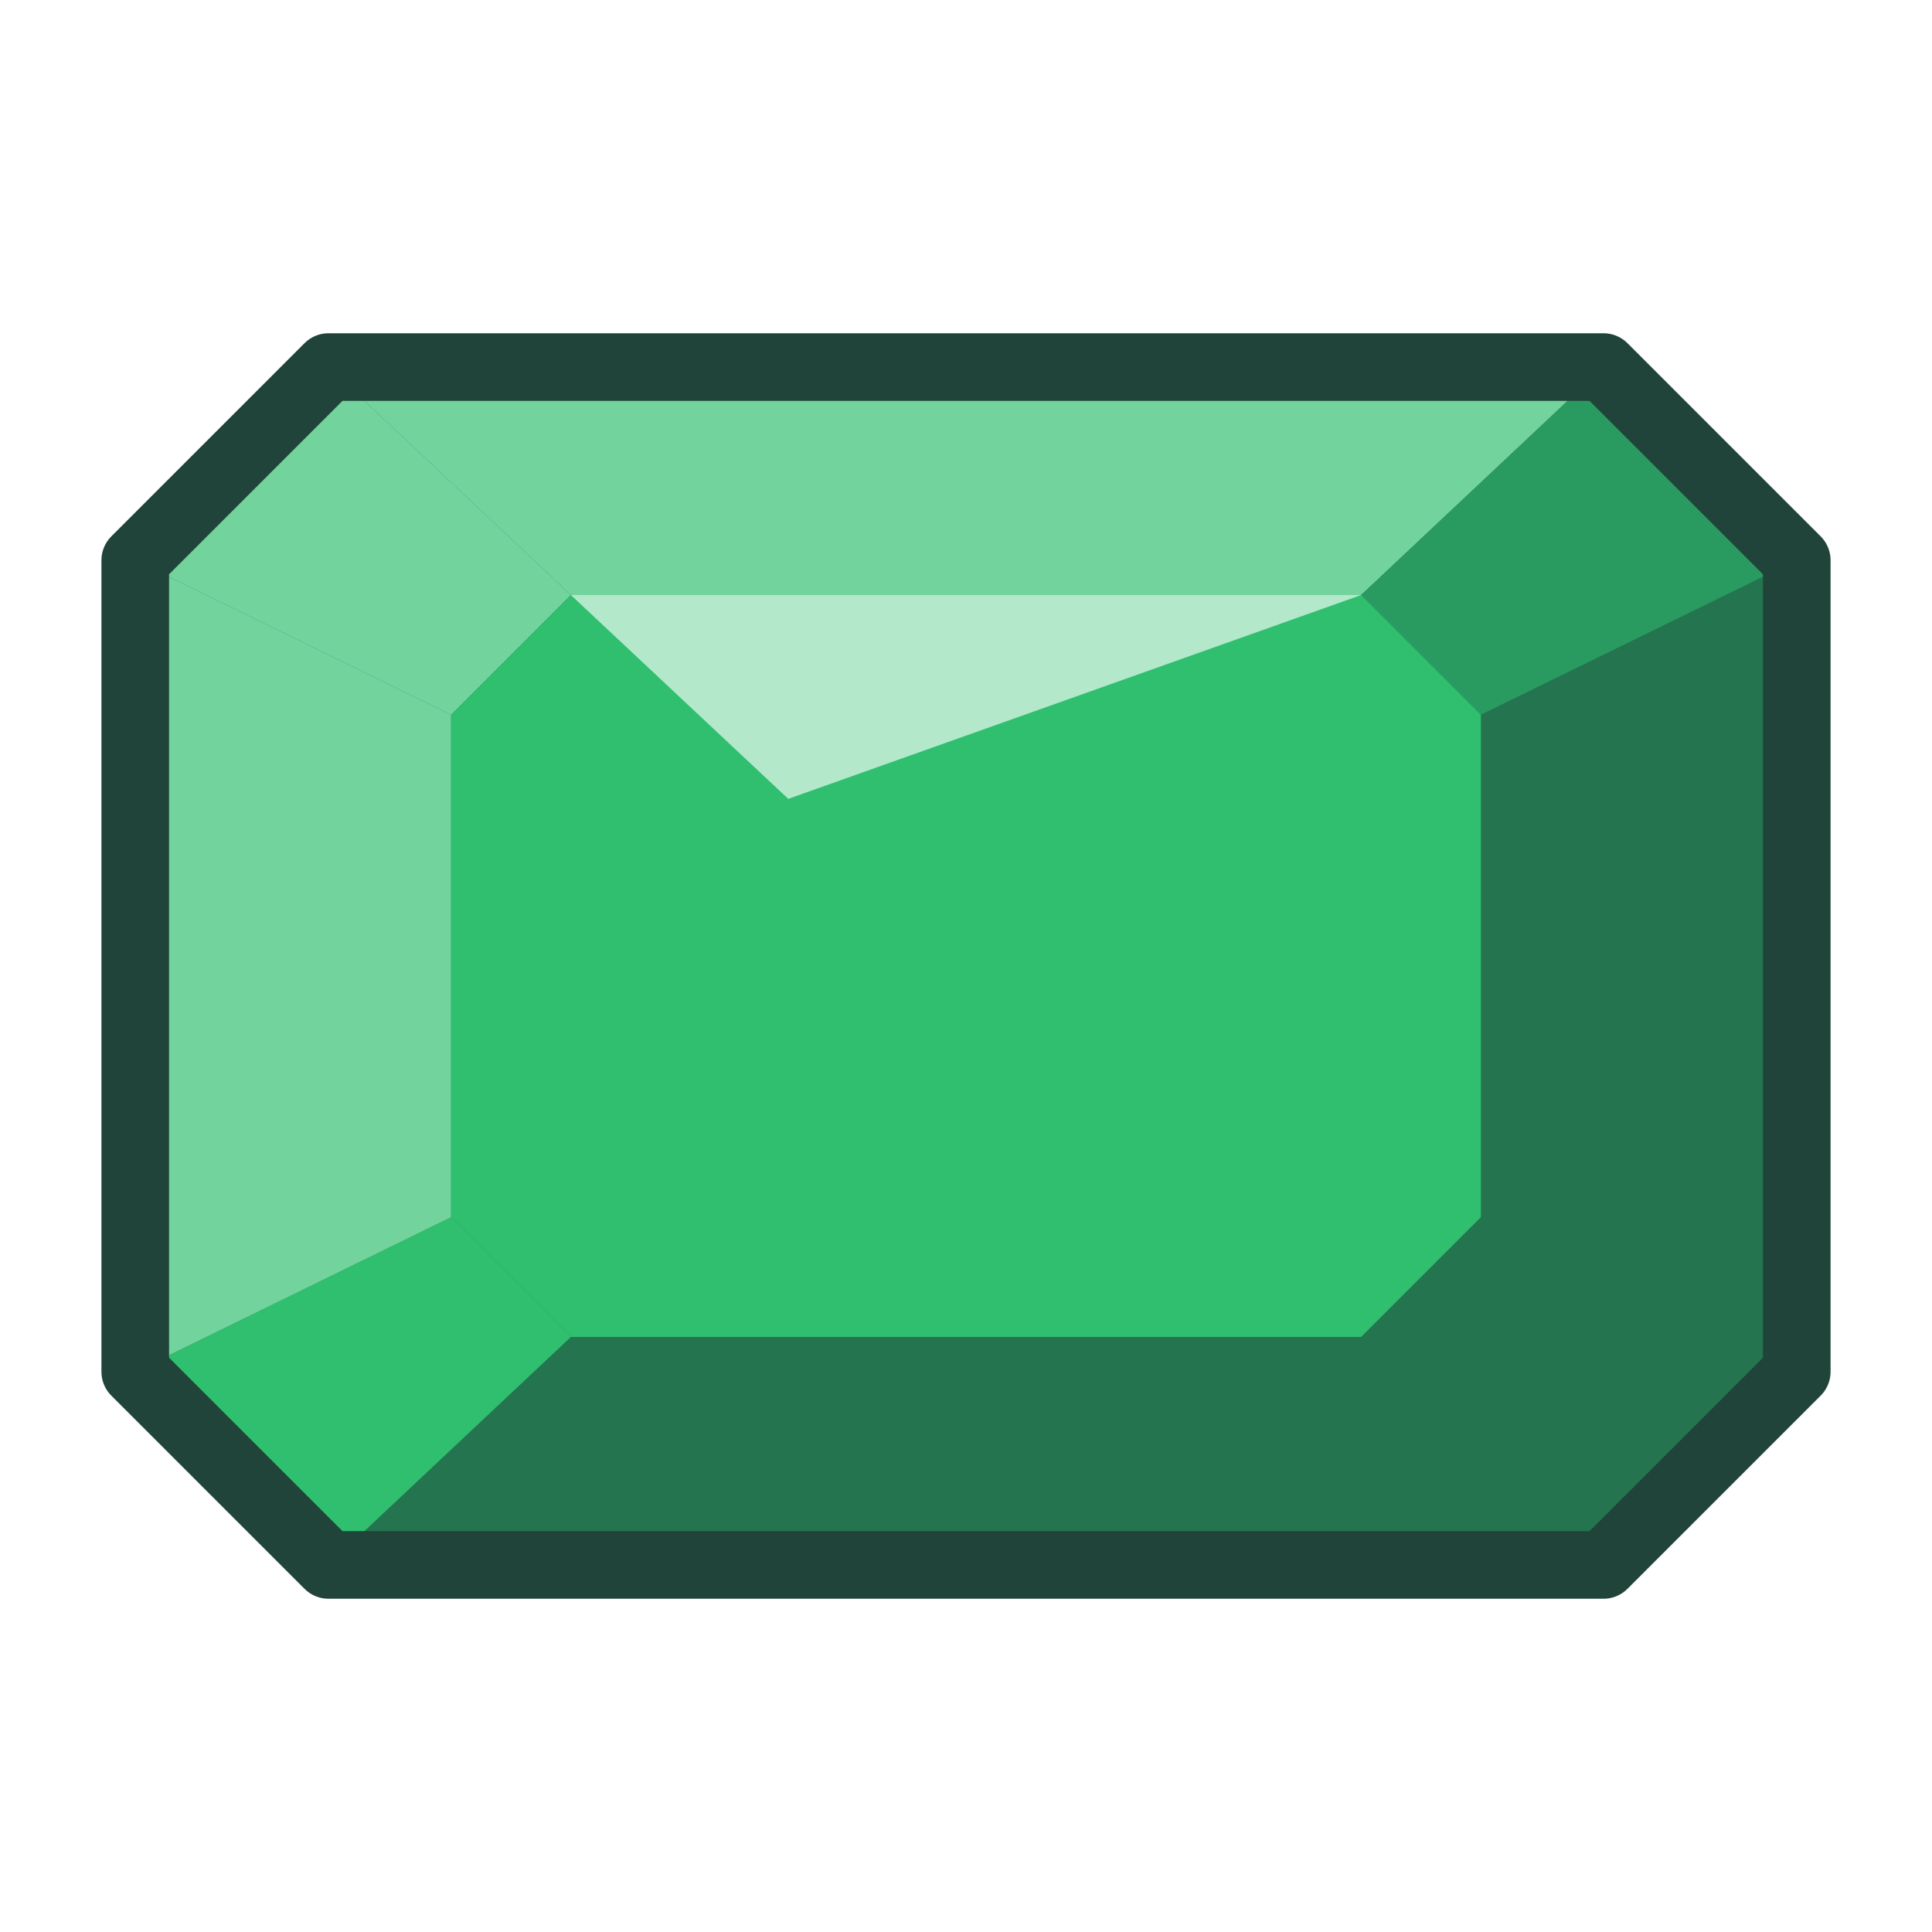
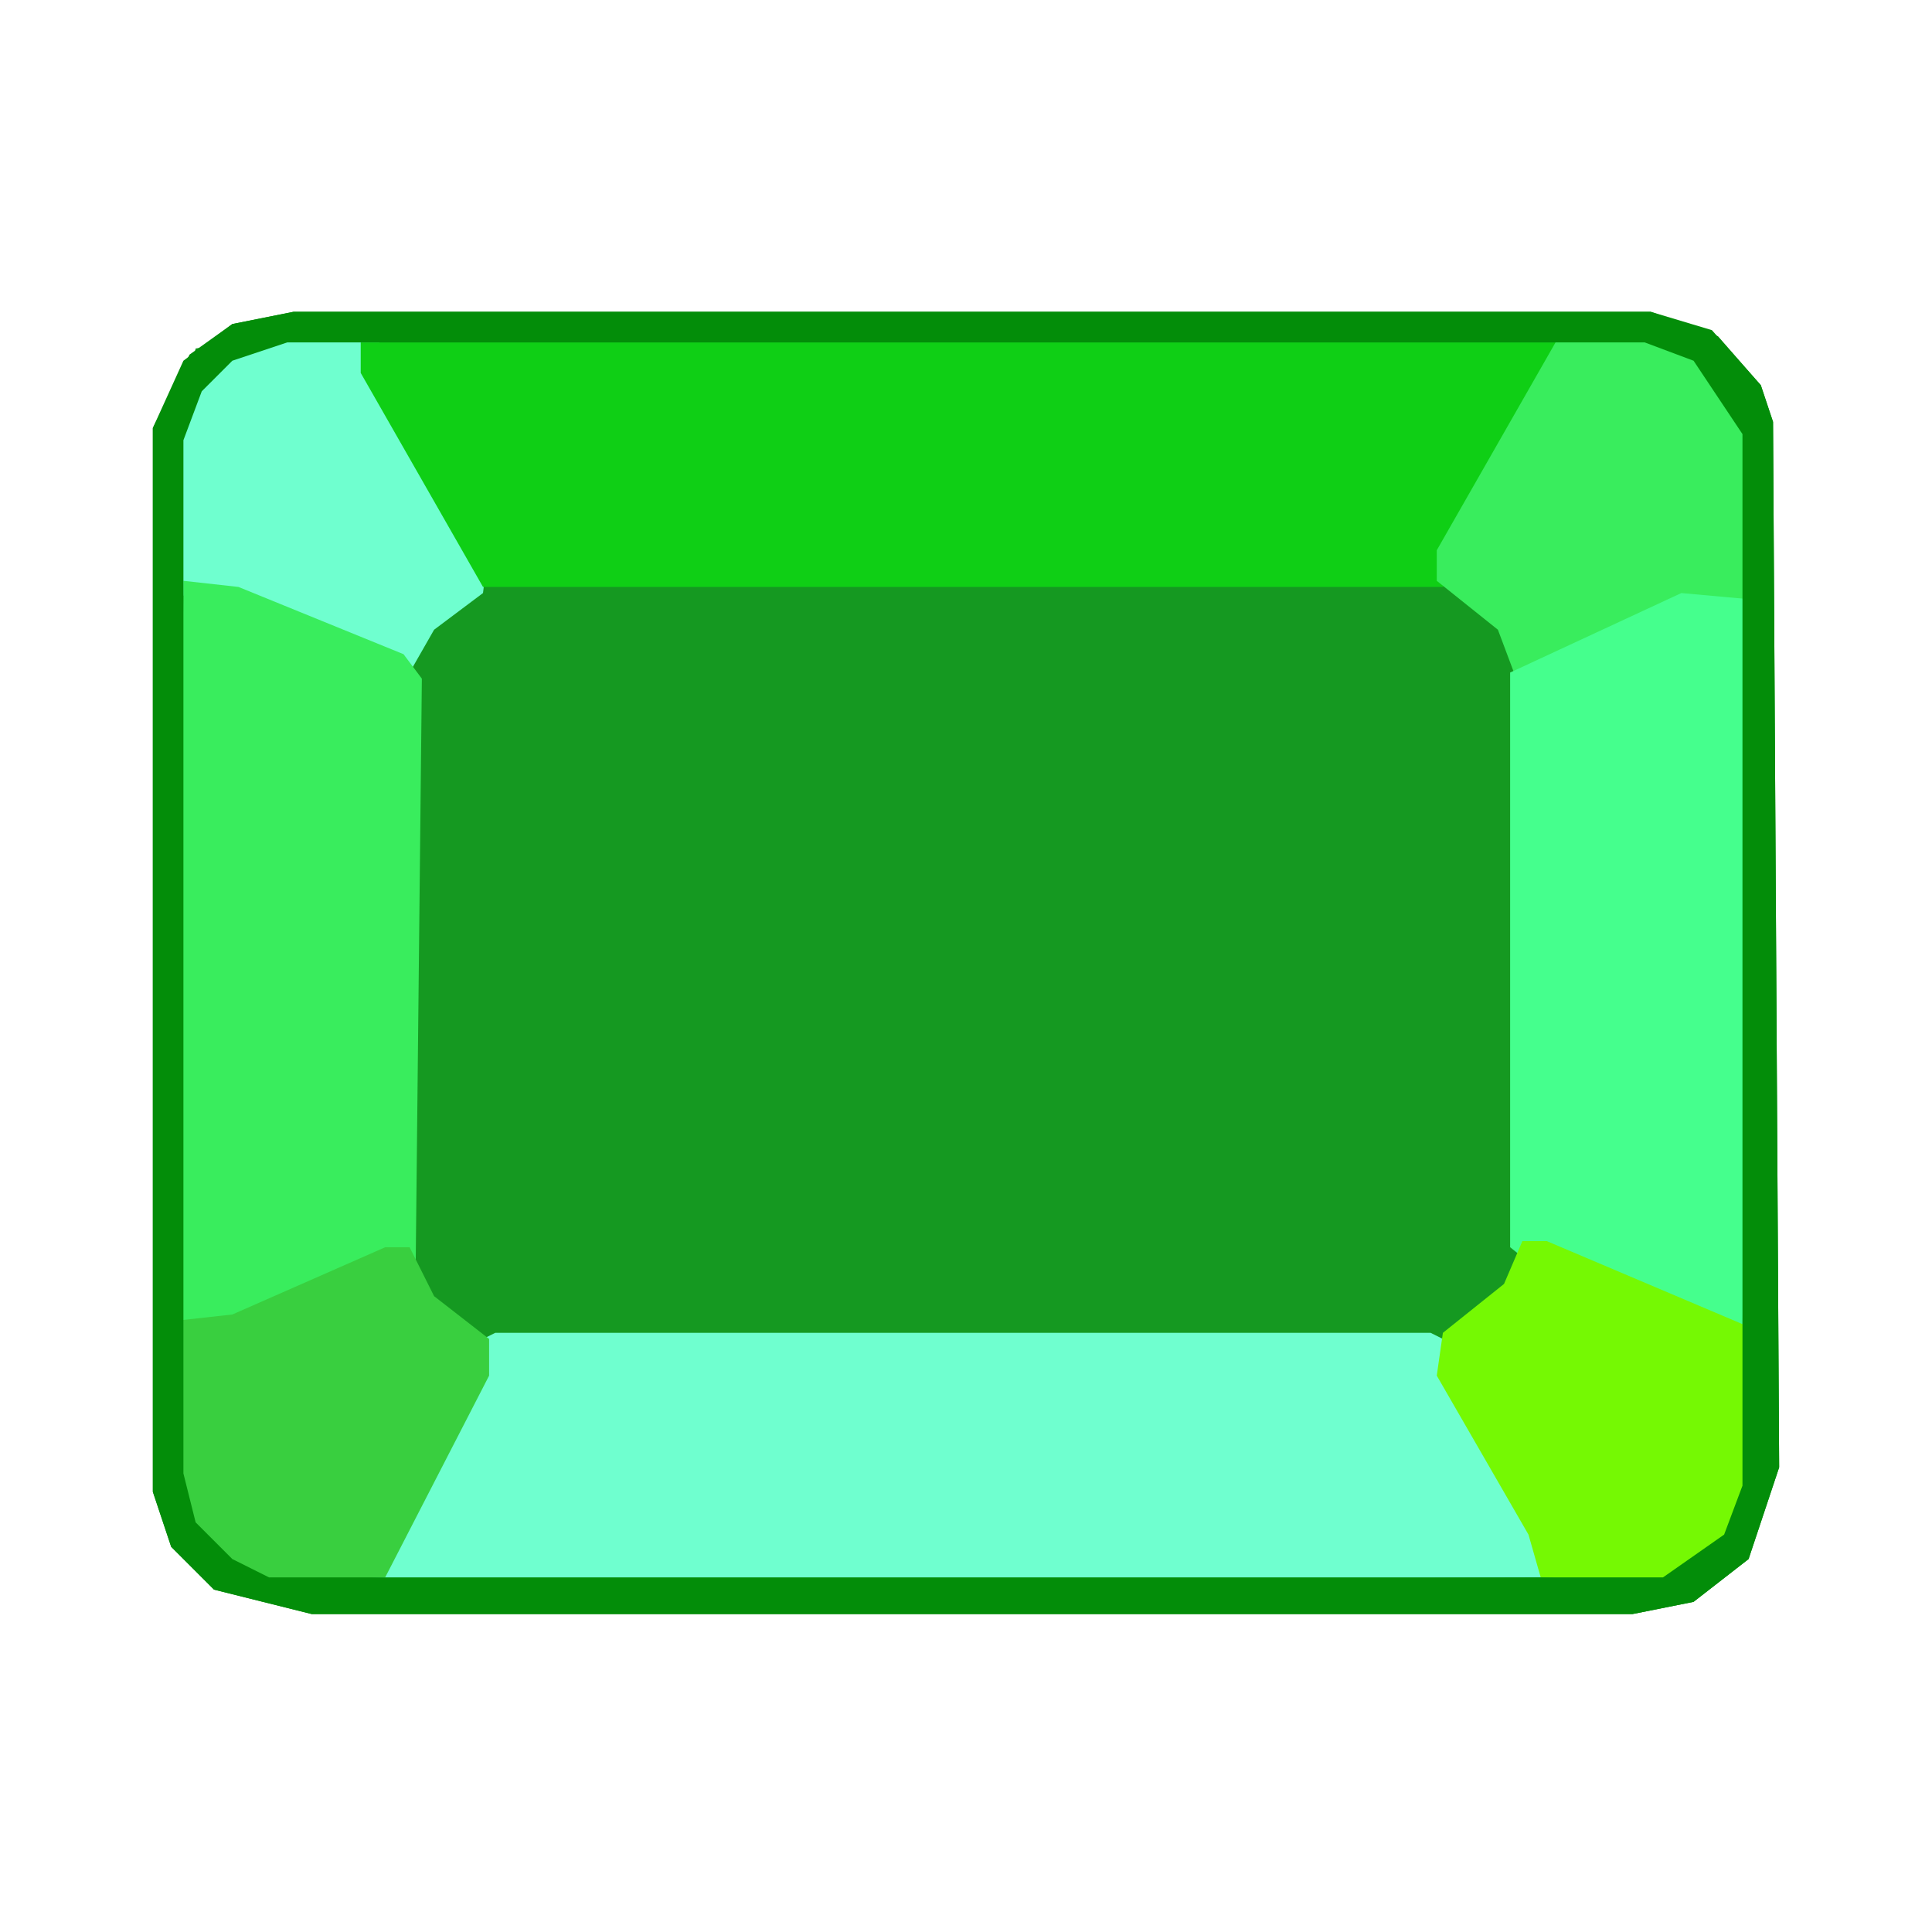
<svg xmlns="http://www.w3.org/2000/svg" viewBox="0 0 200 200" width="200" height="200">
-   <polygon points="34.0,38.0 166.0,38.0 186.0,58.0 186.0,142.0 166.0,162.0 34.0,162.0 14.0,142.0 14.0,58.0" fill="#24744f" />
-   <polygon points="34.0,38.0 166.0,38.0 140.9,61.6 59.1,61.6" fill="#72d39d" />
-   <polygon points="166.0,38.0 186.0,58.0 153.3,74.0 140.9,61.6" fill="#2a9b60" />
-   <polygon points="186.0,58.0 186.0,142.0 153.3,126.0 153.3,74.0" fill="#24744f" />
-   <polygon points="186.0,142.0 166.0,162.0 140.9,138.4 153.3,126.0" fill="#24744f" />
-   <polygon points="166.0,162.0 34.0,162.0 59.1,138.4 140.9,138.4" fill="#24744f" />
-   <polygon points="34.0,162.0 14.0,142.0 46.7,126.0 59.1,138.4" fill="#2fbf6f" />
-   <polygon points="14.0,142.0 14.0,58.0 46.7,74.0 46.7,126.0" fill="#72d39d" />
-   <polygon points="14.0,58.0 34.0,38.0 59.1,61.6 46.7,74.0" fill="#72d39d" />
-   <polygon points="59.1,61.6 140.9,61.6 153.3,74.0 153.3,126.0 140.9,138.4 59.1,138.4 46.7,126.0 46.7,74.0" fill="#2fbf6f" />
-   <polygon points="59.1,61.6 140.9,61.6 81.6,82.7" fill="#c1ecd4" opacity="0.9" />
-   <polygon points="34.0,38.0 166.0,38.0 186.0,58.0 186.0,142.0 166.0,162.0 34.0,162.0 14.0,142.0 14.0,58.0" fill="none" stroke="#204439" stroke-width="7" stroke-linejoin="round" />
+   <svg viewBox="0 0 316 316" width="200" height="200">
+     <path d="M30,59 L25,70 L25,244 L28,253 L35,260 L51,264 L267,264 L277,262 L286,255 L291,240 L290,69 L288,63 L280,54 L270,51 L48,51 L38,53 Z" fill="#038d09" fill-rule="evenodd" />
+     <path d="M32,57 L29,70 L29,243 L31,251 L36,256 L42,259 L281,258 L281,255 L286,252 L286,69 L279,56 L45,55 Z" fill="#159921" fill-rule="evenodd" />
+     <path d="M60,253 L61,259 L255,258 L253,247 L238,220 L234,218 L81,218 L77,220 Z M36,58 L32,62 L29,70 L29,97 L60,110 L67,110 L71,103 L79,97 L80,89 L62,56 L45,55 Z" fill="#6fffcf" fill-rule="evenodd" />
+     <path d="M59,56 L59,61 L79,96 L236,96 L256,62 L256,56 Z" fill="#0fcf15" fill-rule="evenodd" />
+     <path d="M30,95 L29,217 L31,219 L39,219 L68,206 L69,111 L66,107 L39,96 Z M279,58 L271,55 L255,55 L235,90 L235,95 L245,103 L248,111 L254,111 L279,100 L286,99 L286,69 Z" fill="#39ed5d" fill-rule="evenodd" />
+     <path d="M275,97 L247,110 L247,204 L252,208 L276,218 L285,219 L286,98 Z" fill="#45ff8d" fill-rule="evenodd" />
+     <path d="M249,203 L246,210 L236,218 L235,225 L250,251 L252,258 L274,259 L279,257 L283,253 L286,245 L286,217 L253,203 Z" fill="#75f903" fill-rule="evenodd" />
+     <path d="M67,204 L63,204 L38,215 L29,216 L29,243 L31,251 L36,256 L42,259 L63,258 L80,225 L80,219 L71,212 Z" fill="#39cf3f" fill-rule="evenodd" />
+     <path d="M31,58 L25,70 L25,244 L28,253 L35,260 L51,264 L267,264 L277,262 L286,255 L291,240 L290,69 L288,63 L281,55 L270,51 L48,51 L38,53 Z M33,64 L38,59 L47,56 L269,56 L277,59 L285,71 L285,243 L282,251 L272,258 L44,258 L38,255 L32,249 L30,241 L30,72 Z" fill="#038d09" fill-rule="evenodd" />
+   </svg>
</svg>
